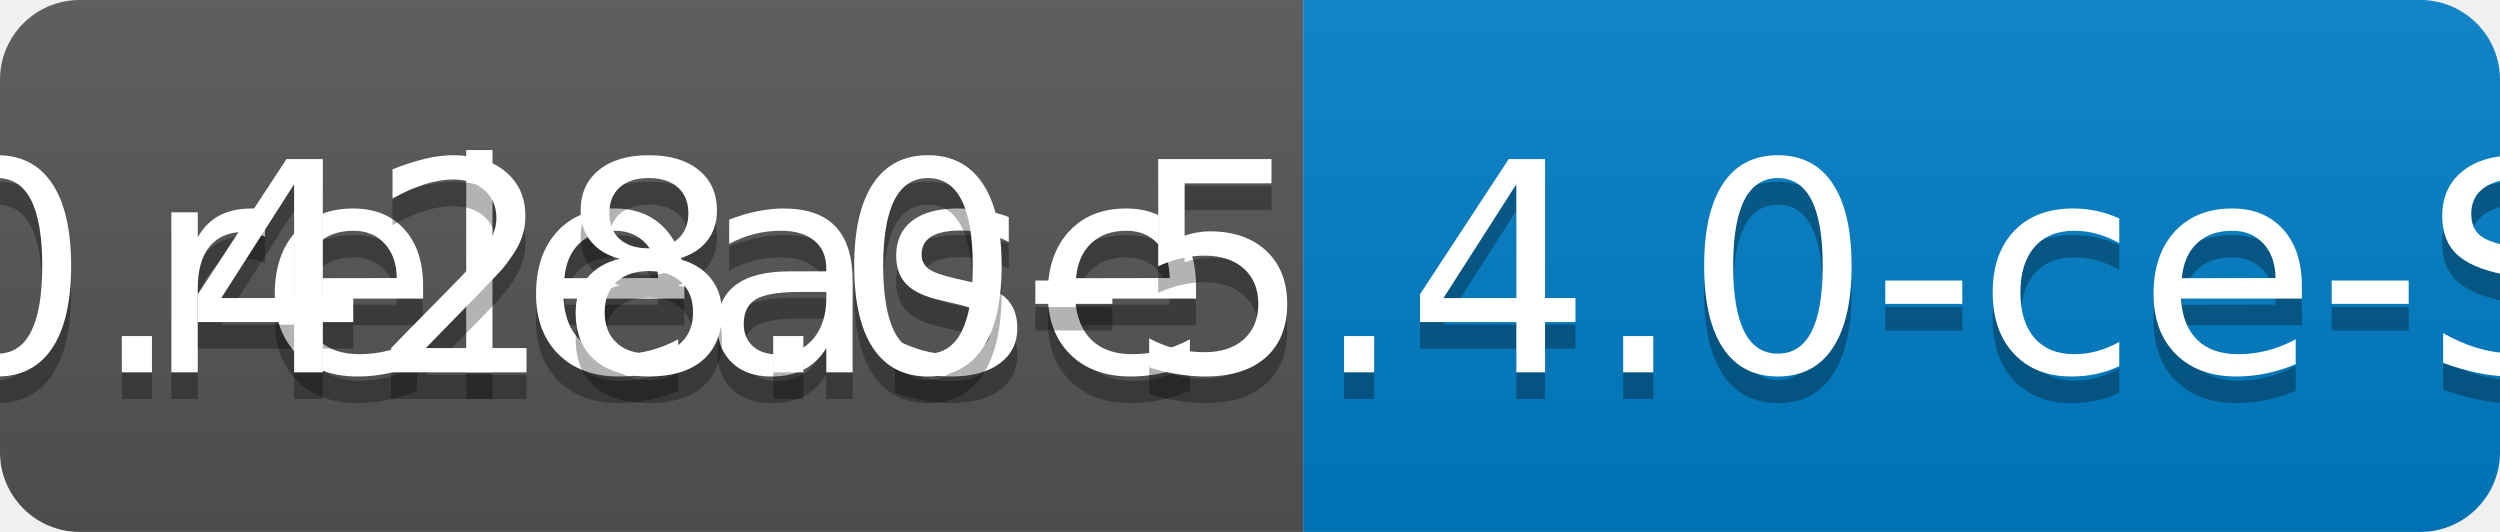
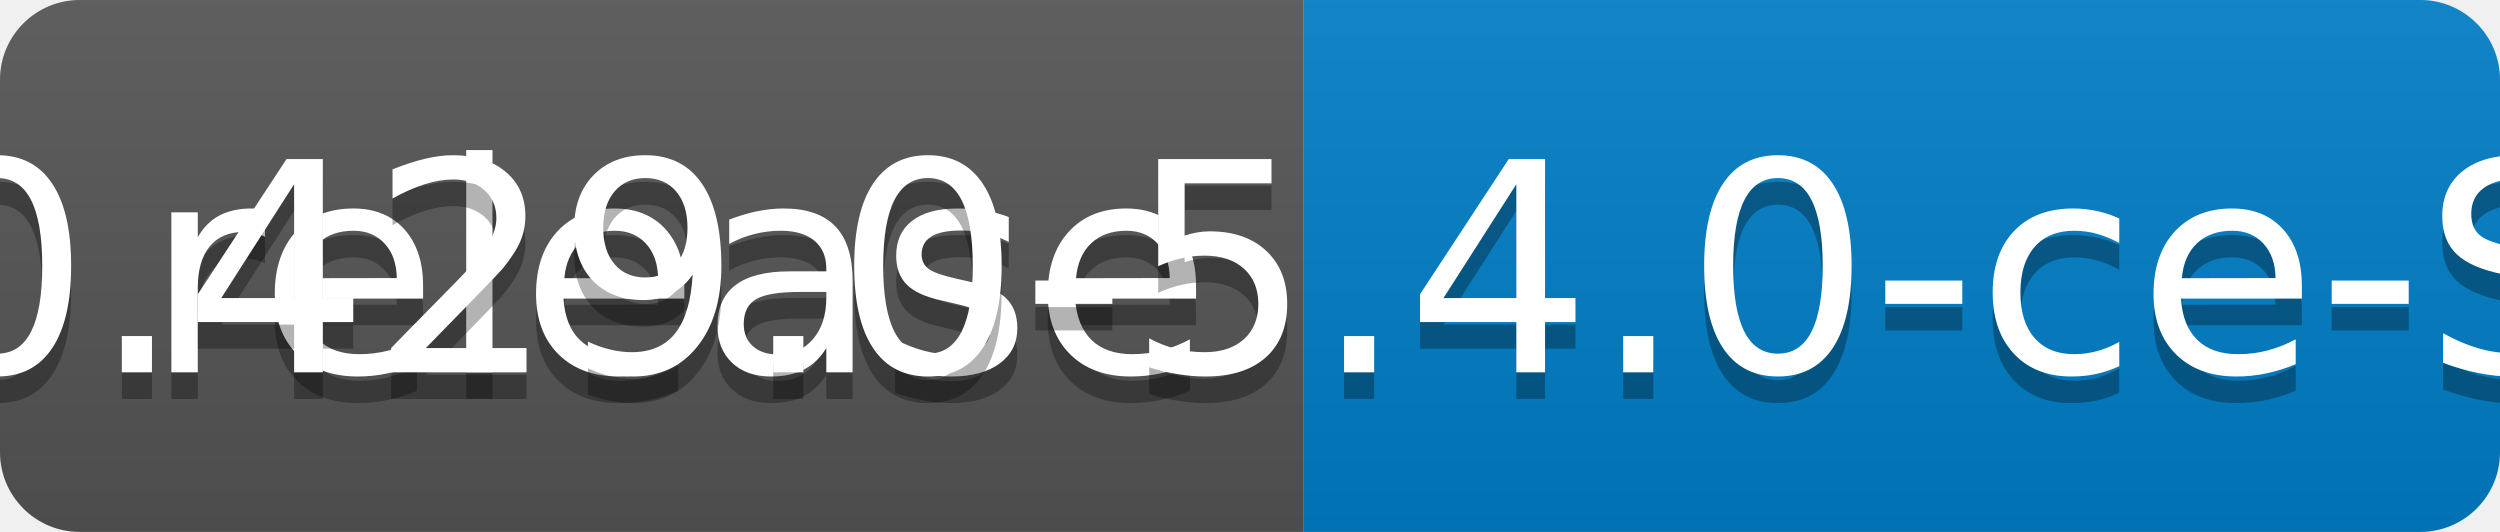
<svg xmlns="http://www.w3.org/2000/svg" width="94" height="20">
  <linearGradient id="b" x2="0" y2="100%">
    <stop offset="0" stop-color="#bbb" stop-opacity=".1" />
    <stop offset="1" stop-opacity=".1" />
  </linearGradient>
  <clipPath id="a">
    <rect width="94" height="20" rx="3" fill="#fff" />
  </clipPath>
  <g clip-path="url(#a)">
    <path fill="#555" d="M0 0h49v20H0z" />
    <path fill="#007ec6" d="M49 0h45v20H49z" />
    <path fill="url(#b)" d="M0 0h94v20H0z" />
  </g>
  <g fill="#fff" text-anchor="middle" font-family="DejaVu Sans,Verdana,Geneva,sans-serif" font-size="110">
    <text x="255" y="150" fill="#010101" fill-opacity=".3" transform="scale(.1)" textLength="390">release</text>
    <text x="255" y="140" transform="scale(.1)" textLength="390">release</text>
-     <text x="705" y="150" fill="#010101" fill-opacity=".3" transform="scale(.1)" textLength="350">v0.428.0-5.4.0-ce-SNAPSHOT</text>
-     <text x="705" y="140" transform="scale(.1)" textLength="350">v0.428.0-5.4.0-ce-SNAPSHOT</text>
+     <text x="705" y="150" fill="#010101" fill-opacity=".3" transform="scale(.1)" textLength="350">v0.429.0-5.4.0-ce-SNAPSHOT</text>
+     <text x="705" y="140" transform="scale(.1)" textLength="350">v0.429.0-5.4.0-ce-SNAPSHOT</text>
  </g>
</svg>
